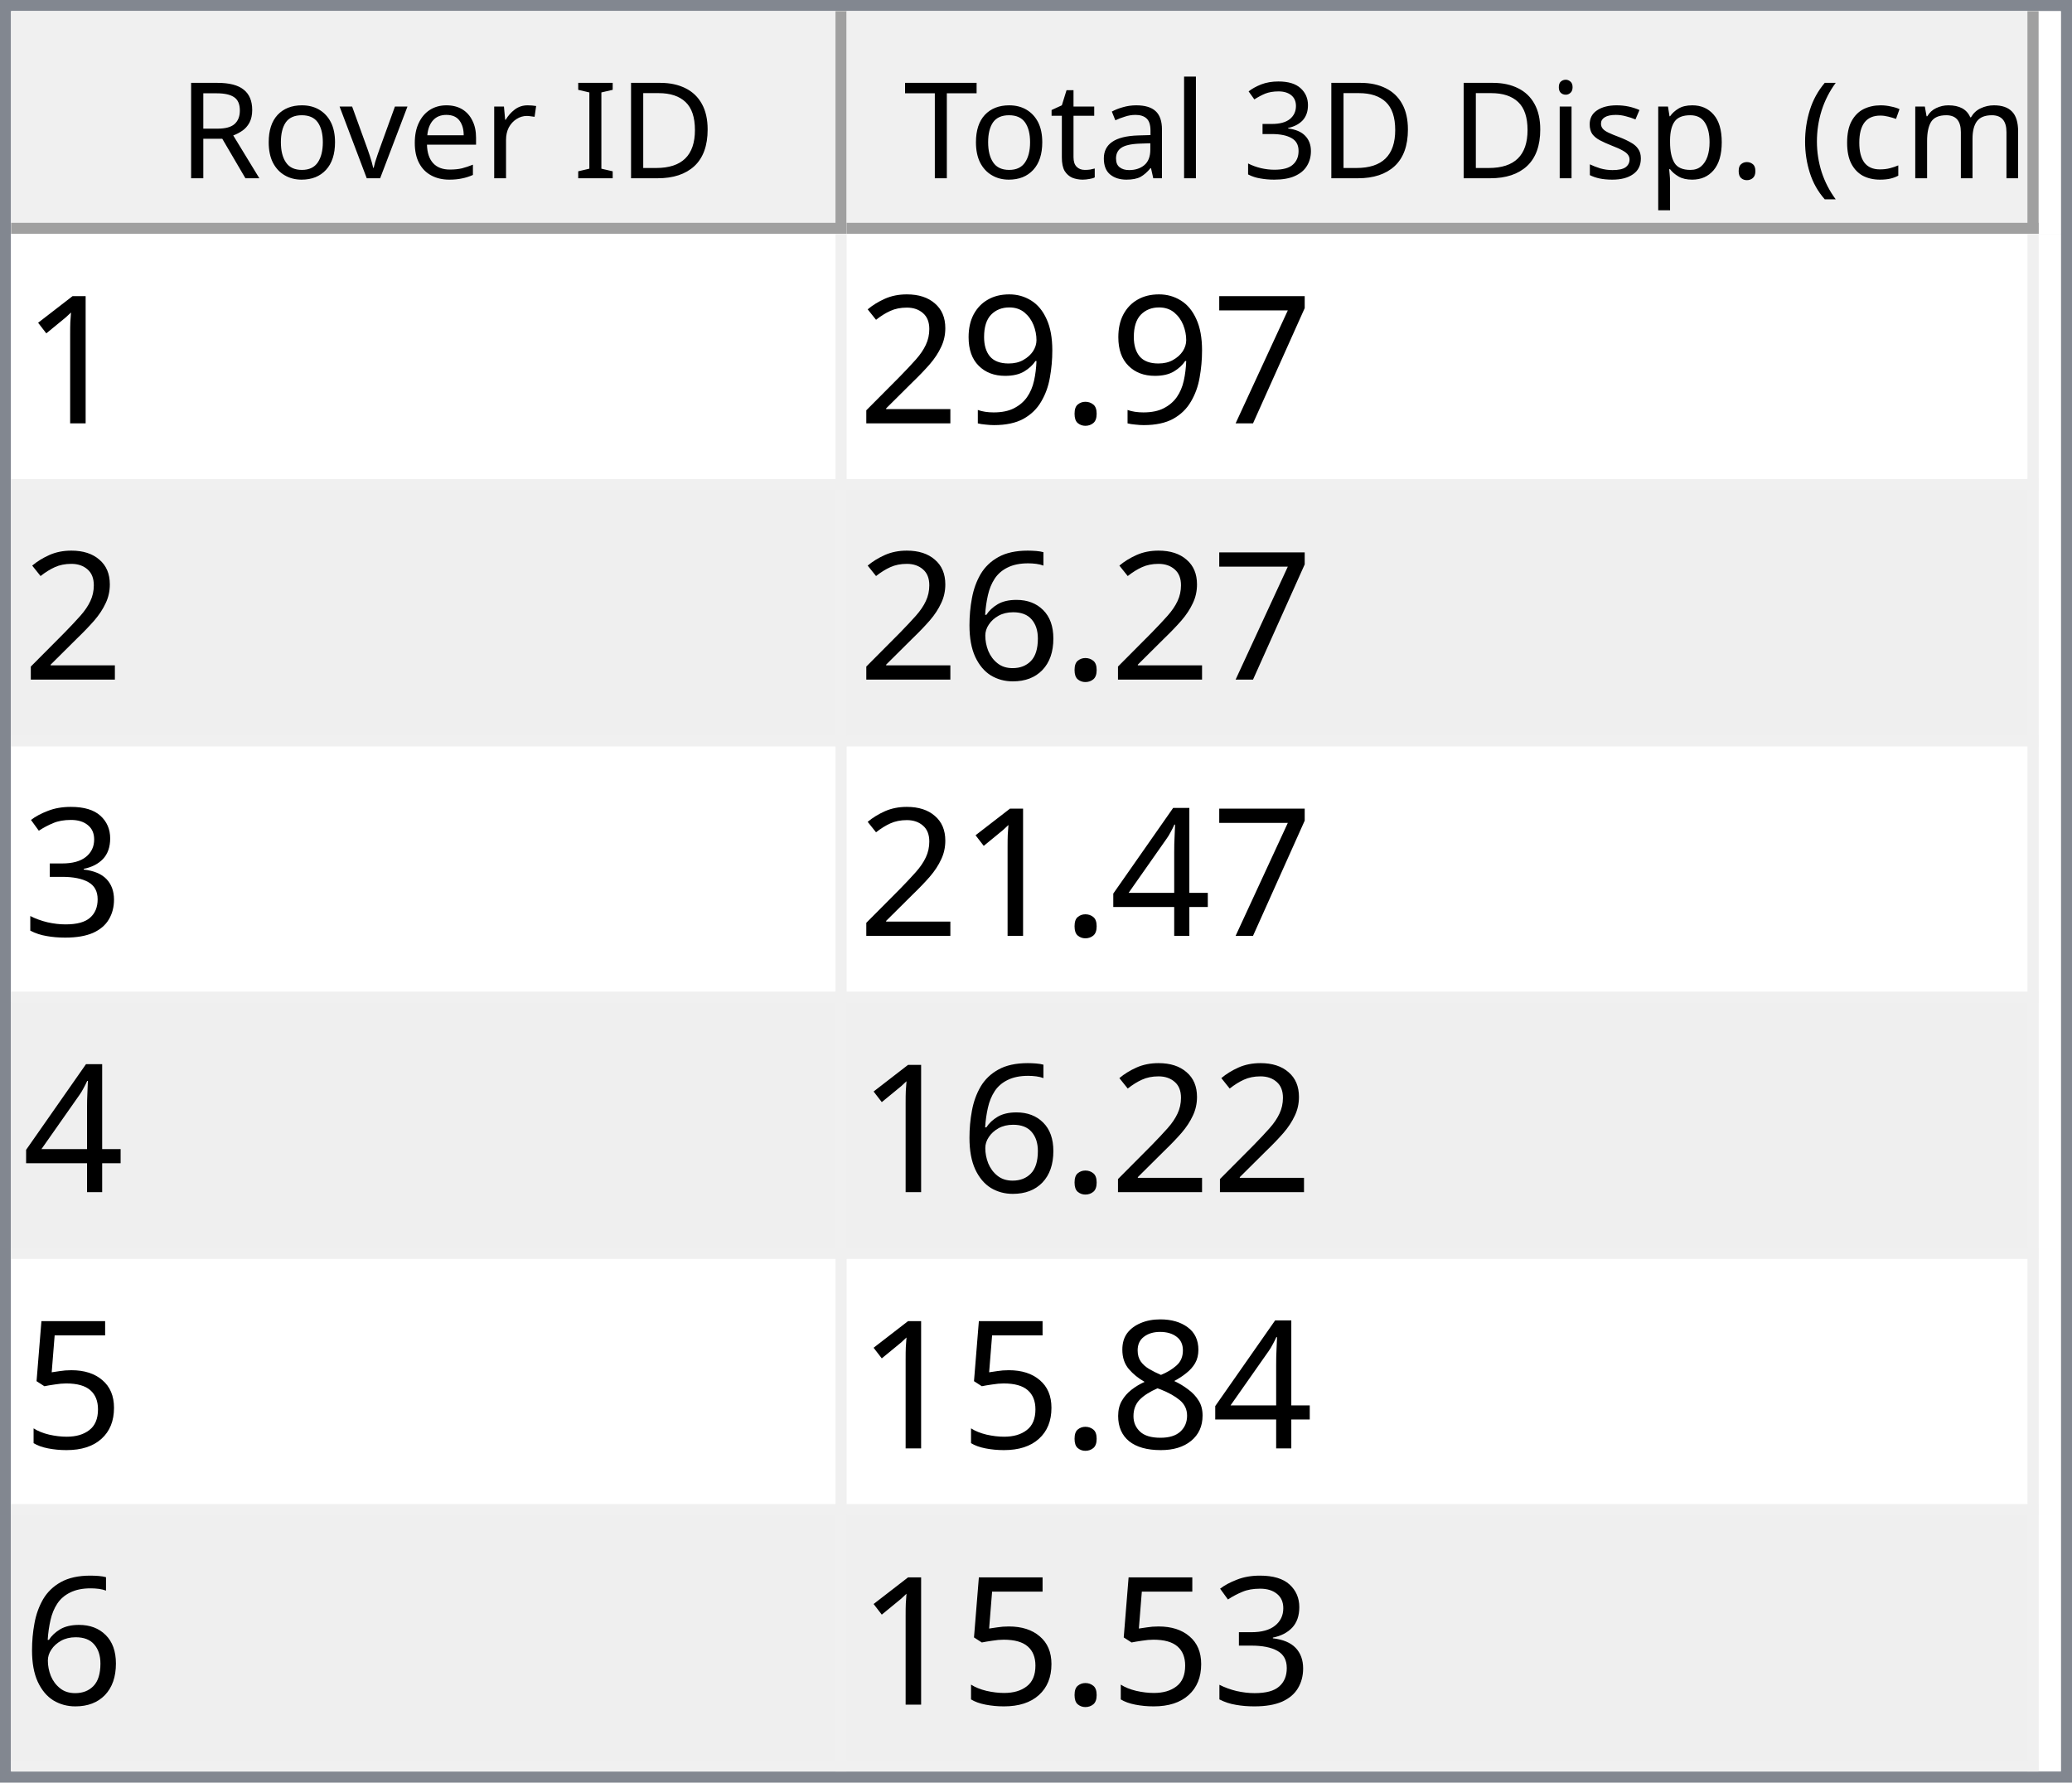
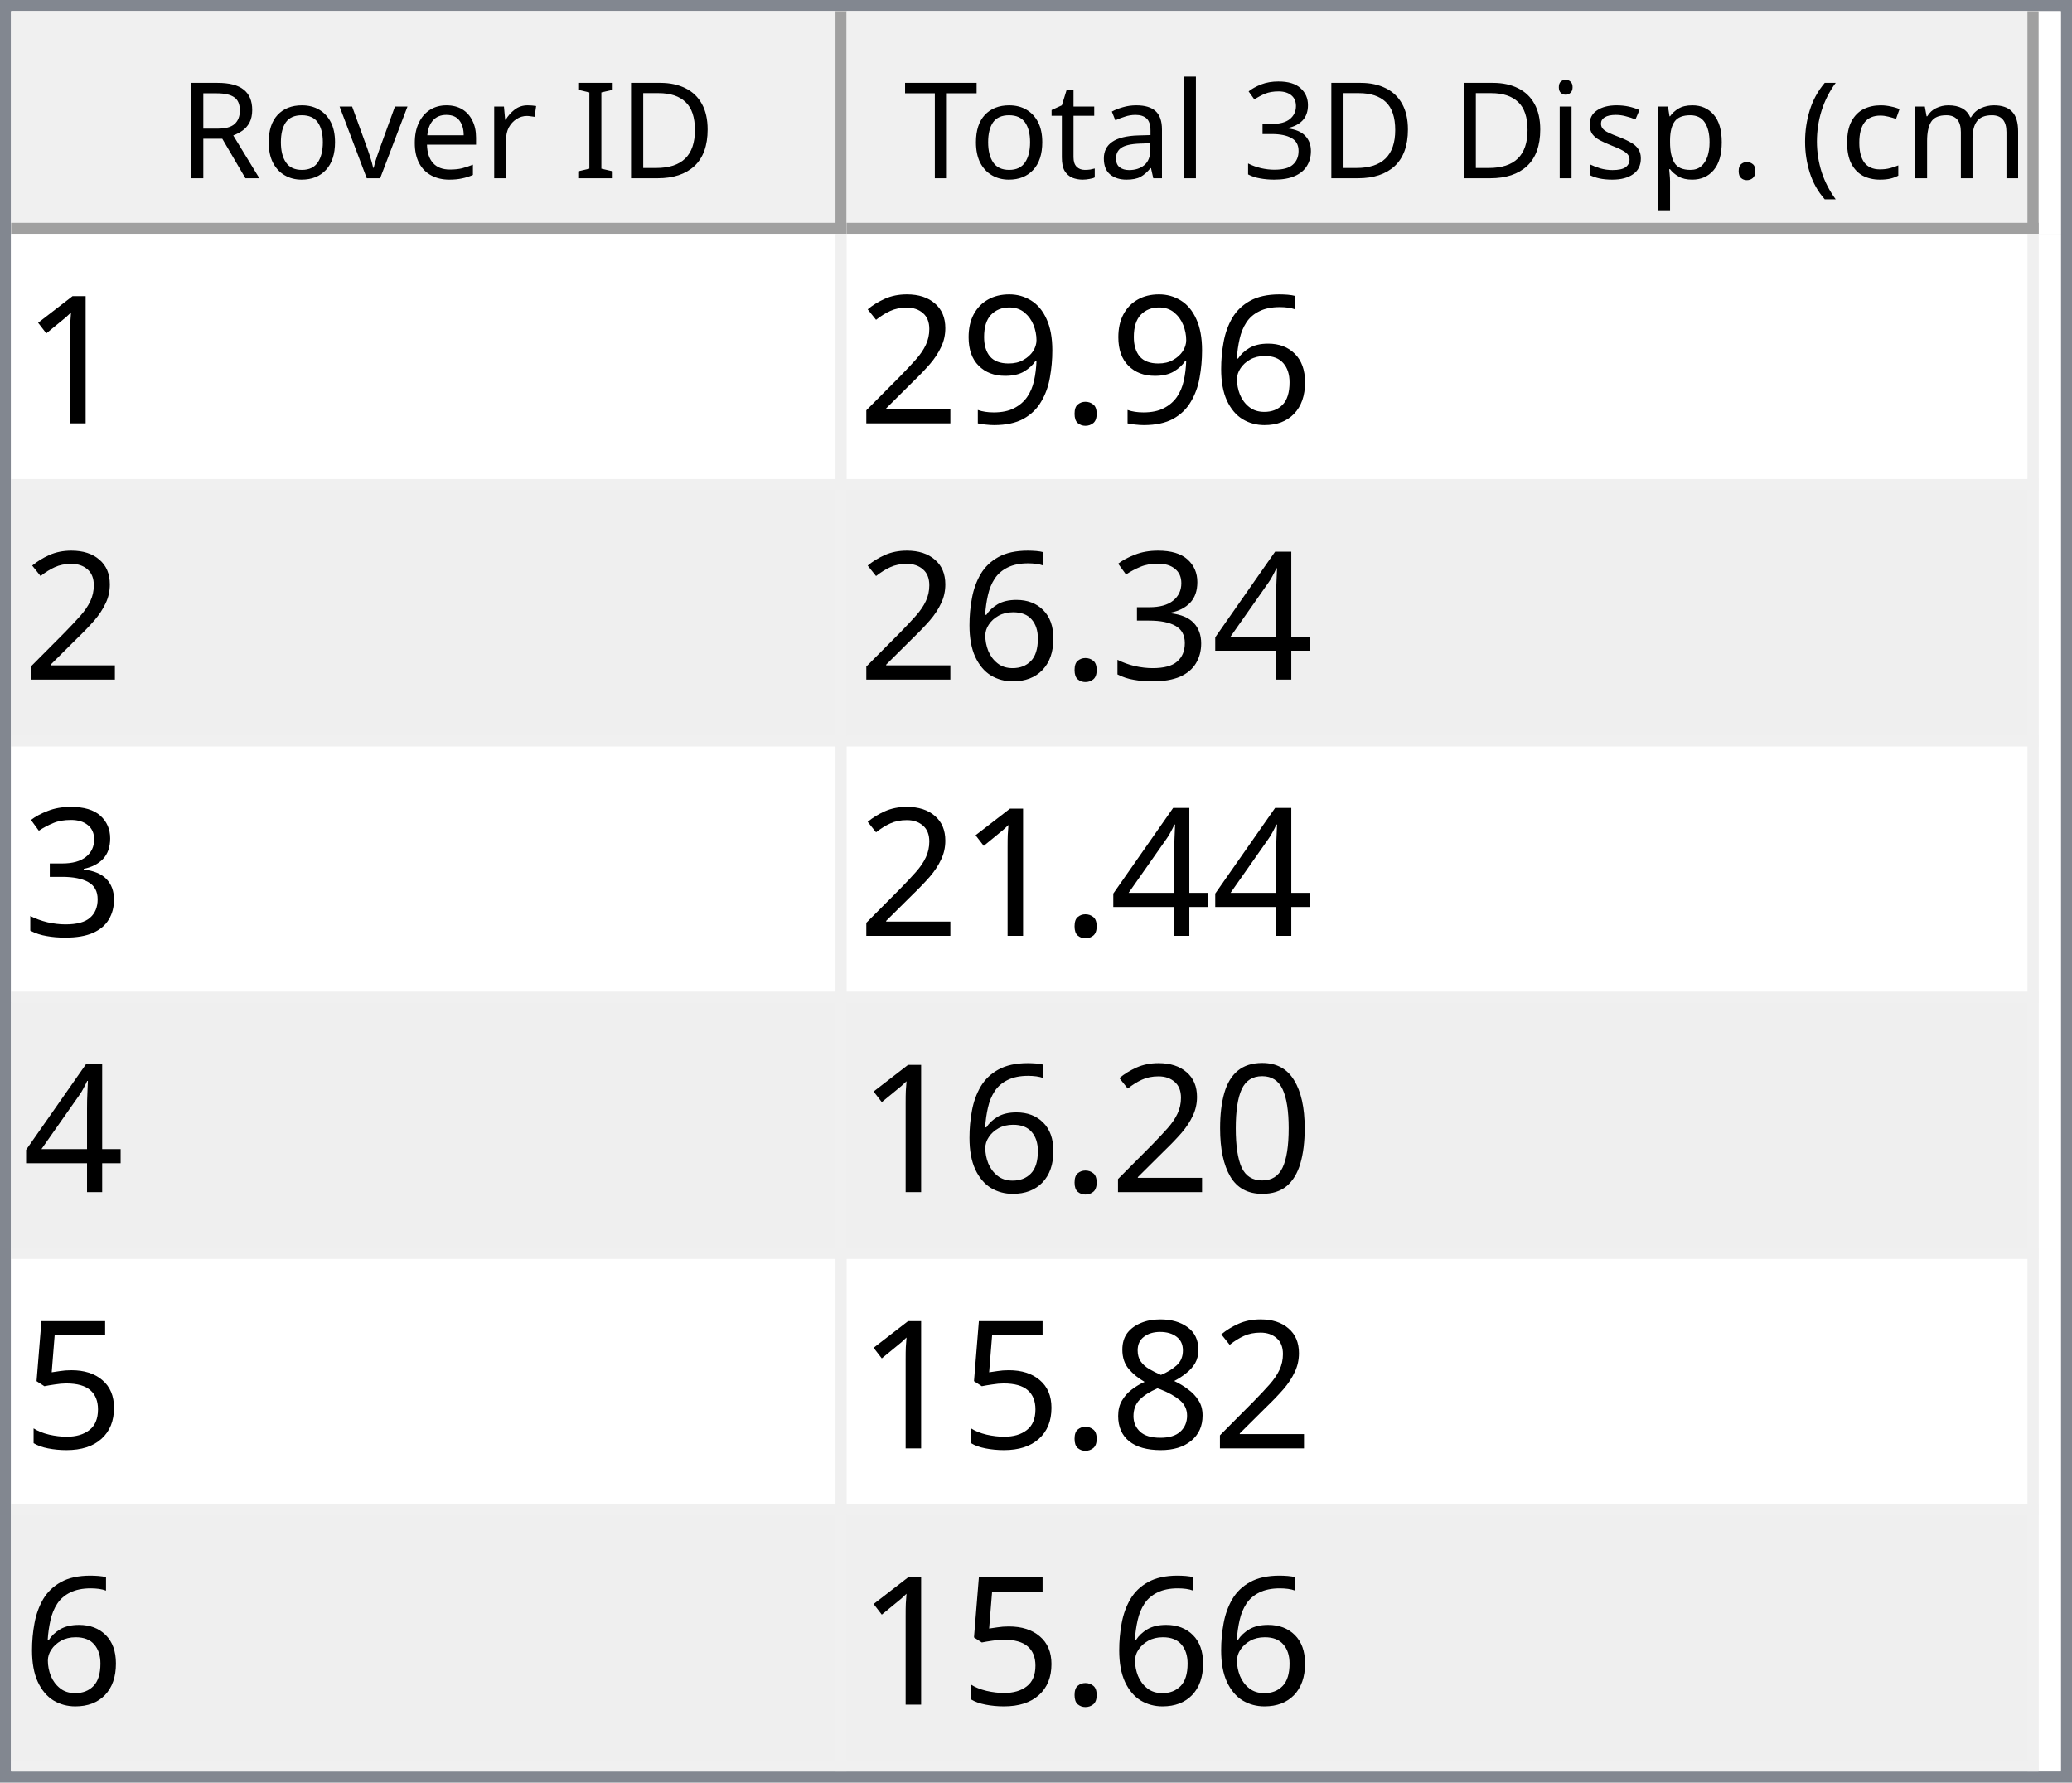
<svg xmlns="http://www.w3.org/2000/svg" style="fill-opacity:1; color-rendering:auto; color-interpolation:auto; text-rendering:auto; stroke:black; stroke-linecap:square; stroke-miterlimit:10; shape-rendering:auto; stroke-opacity:1; fill:black; stroke-dasharray:none; font-weight:normal; stroke-width:1; font-family:'Dialog'; font-style:normal; stroke-linejoin:miter; font-size:12px; stroke-dashoffset:0; image-rendering:auto;" width="186" height="160">
  <defs id="genericDefs" />
  <g>
    <defs id="defs1">
      <clipPath clipPathUnits="userSpaceOnUse" id="clipPath1">
        <path d="M0 0 L186 0 L186 160 L0 160 L0 0 Z" />
      </clipPath>
      <clipPath clipPathUnits="userSpaceOnUse" id="clipPath2">
        <path d="M0 0 L0 160 L186 160 L186 0 Z" />
      </clipPath>
      <clipPath clipPathUnits="userSpaceOnUse" id="clipPath3">
        <path d="M0 0 L0 20 L184 20 L184 0 Z" />
      </clipPath>
      <clipPath clipPathUnits="userSpaceOnUse" id="clipPath4">
        <path d="M0 0 L0 20 L75 20 L75 0 Z" />
      </clipPath>
      <clipPath clipPathUnits="userSpaceOnUse" id="clipPath5">
        <path d="M1 1 L1 19 L74 19 L74 1 Z" />
      </clipPath>
      <clipPath clipPathUnits="userSpaceOnUse" id="clipPath6">
        <path d="M0 0 L0 18 L73 18 L73 0 Z" />
      </clipPath>
      <clipPath clipPathUnits="userSpaceOnUse" id="clipPath7">
        <path d="M-0.5 -0.5 L-0.5 19.5 L74.5 19.5 L74.5 -0.5 Z" />
      </clipPath>
      <clipPath clipPathUnits="userSpaceOnUse" id="clipPath8">
        <path d="M0 0 L0 20 L107 20 L107 0 Z" />
      </clipPath>
      <clipPath clipPathUnits="userSpaceOnUse" id="clipPath9">
        <path d="M1 1 L1 19 L106 19 L106 1 Z" />
      </clipPath>
      <clipPath clipPathUnits="userSpaceOnUse" id="clipPath10">
        <path d="M0 0 L0 18 L105 18 L105 0 Z" />
      </clipPath>
      <clipPath clipPathUnits="userSpaceOnUse" id="clipPath11">
        <path d="M-0.5 -0.5 L-0.5 19.5 L106.5 19.5 L106.5 -0.5 Z" />
      </clipPath>
      <clipPath clipPathUnits="userSpaceOnUse" id="clipPath12">
        <path d="M0 0 L0 138 L184 138 L184 0 Z" />
      </clipPath>
      <clipPath clipPathUnits="userSpaceOnUse" id="clipPath13">
        <path d="M0 0 L0 138 L182 138 L182 0 Z" />
      </clipPath>
      <clipPath clipPathUnits="userSpaceOnUse" id="clipPath14">
        <path d="M-0.5 -0.5 L-0.5 137.5 L181.5 137.5 L181.5 -0.5 Z" />
      </clipPath>
      <clipPath clipPathUnits="userSpaceOnUse" id="clipPath15">
        <path d="M0 0 L0 22 L74 22 L74 0 Z" />
      </clipPath>
      <clipPath clipPathUnits="userSpaceOnUse" id="clipPath16">
        <path d="M0 0 L0 22 L106 22 L106 0 Z" />
      </clipPath>
      <font horiz-adv-x="64.551" id="font1">
        <font-face ascent="107.91" descent="25.098" units-per-em="100" style="font-style:normal; font-family:Segoe UI; font-weight:normal;" />
        <missing-glyph horiz-adv-x="64.551" d="M8.109 0 L8.109 68.266 L56.453 68.266 L56.453 0 L8.109 0 ZM15.328 7.234 L49.219 7.234 L49.219 61.031 L15.328 61.031 L15.328 7.234 Z" />
        <glyph unicode="D" horiz-adv-x="70.117" d="M9.188 0 L9.188 70.016 L28.516 70.016 Q65.531 70.016 65.531 35.891 Q65.531 19.672 55.25 9.836 Q44.969 0 27.734 0 L9.188 0 ZM17.391 62.594 L17.391 7.422 L27.828 7.422 Q41.609 7.422 49.273 14.797 Q56.938 22.172 56.938 35.688 Q56.938 62.594 28.328 62.594 L17.391 62.594 Z" />
        <glyph unicode="I" horiz-adv-x="26.611" d="M17.391 0 L9.188 0 L9.188 70.016 L17.391 70.016 L17.391 0 Z" />
        <glyph unicode=" " horiz-adv-x="27.393" d="" />
        <glyph unicode="r" horiz-adv-x="34.766" d="M34.188 41.891 Q32.078 43.5 28.125 43.5 Q23 43.5 19.555 38.672 Q16.109 33.844 16.109 25.484 L16.109 0 L8.109 0 L8.109 50 L16.109 50 L16.109 39.703 L16.312 39.703 Q18.016 44.969 21.531 47.922 Q25.047 50.875 29.391 50.875 Q32.516 50.875 34.188 50.203 L34.188 41.891 Z" />
        <glyph unicode="e" horiz-adv-x="52.295" d="M48.297 23 L12.984 23 Q13.188 14.656 17.484 10.109 Q21.781 5.562 29.297 5.562 Q37.75 5.562 44.828 11.141 L44.828 3.609 Q38.234 -1.172 27.391 -1.172 Q16.797 -1.172 10.742 5.641 Q4.688 12.453 4.688 24.812 Q4.688 36.469 11.305 43.82 Q17.922 51.172 27.734 51.172 Q37.547 51.172 42.922 44.828 Q48.297 38.484 48.297 27.203 L48.297 23 ZM40.094 29.781 Q40.047 36.719 36.75 40.578 Q33.453 44.438 27.594 44.438 Q21.922 44.438 17.969 40.383 Q14.016 36.328 13.094 29.781 L40.094 29.781 Z" />
        <glyph unicode="v" horiz-adv-x="47.9" d="M47.406 50 L27.484 0 L19.625 0 L0.688 50 L9.469 50 L22.172 13.672 Q23.578 9.672 23.922 6.688 L24.125 6.688 Q24.609 10.453 25.688 13.484 L38.969 50 L47.406 50 Z" />
        <glyph unicode="o" horiz-adv-x="58.594" d="M29 -1.172 Q17.922 -1.172 11.305 5.836 Q4.688 12.844 4.688 24.422 Q4.688 37.016 11.57 44.094 Q18.453 51.172 30.172 51.172 Q41.359 51.172 47.633 44.289 Q53.906 37.406 53.906 25.203 Q53.906 13.234 47.141 6.031 Q40.375 -1.172 29 -1.172 ZM29.594 44.438 Q21.875 44.438 17.383 39.188 Q12.891 33.938 12.891 24.703 Q12.891 15.828 17.43 10.695 Q21.969 5.562 29.594 5.562 Q37.359 5.562 41.531 10.594 Q45.703 15.625 45.703 24.906 Q45.703 34.281 41.531 39.359 Q37.359 44.438 29.594 44.438 Z" />
        <glyph unicode="R" horiz-adv-x="59.814" d="M59.375 0 L49.609 0 L37.891 19.625 Q36.281 22.359 34.766 24.289 Q33.25 26.219 31.664 27.438 Q30.078 28.656 28.25 29.219 Q26.422 29.781 24.125 29.781 L17.391 29.781 L17.391 0 L9.188 0 L9.188 70.016 L30.078 70.016 Q34.672 70.016 38.555 68.867 Q42.438 67.719 45.289 65.375 Q48.141 63.031 49.758 59.547 Q51.375 56.062 51.375 51.375 Q51.375 47.703 50.273 44.656 Q49.172 41.609 47.148 39.211 Q45.125 36.812 42.266 35.133 Q39.406 33.453 35.844 32.516 L35.844 32.328 Q37.594 31.547 38.891 30.547 Q40.188 29.547 41.359 28.18 Q42.531 26.812 43.68 25.078 Q44.828 23.344 46.234 21.047 L59.375 0 ZM17.391 62.594 L17.391 37.203 L28.516 37.203 Q31.594 37.203 34.203 38.133 Q36.812 39.062 38.719 40.797 Q40.625 42.531 41.703 45.047 Q42.781 47.562 42.781 50.688 Q42.781 56.297 39.141 59.445 Q35.5 62.594 28.609 62.594 L17.391 62.594 Z" />
        <glyph unicode=")" horiz-adv-x="30.176" d="M8.297 -15.922 L1.172 -15.922 Q16.406 2.344 16.406 26.812 Q16.406 51.469 1.078 70.016 L8.297 70.016 Q23.531 52.156 23.531 26.703 Q23.531 1.375 8.297 -15.922 Z" />
        <glyph unicode="m" horiz-adv-x="86.133" d="M79.109 0 L71.094 0 L71.094 28.719 Q71.094 37.016 68.531 40.727 Q65.969 44.438 59.906 44.438 Q54.781 44.438 51.195 39.75 Q47.609 35.062 47.609 28.516 L47.609 0 L39.594 0 L39.594 29.688 Q39.594 44.438 28.219 44.438 Q22.953 44.438 19.531 40.016 Q16.109 35.594 16.109 28.516 L16.109 0 L8.109 0 L8.109 50 L16.109 50 L16.109 42.094 L16.312 42.094 Q21.625 51.172 31.844 51.172 Q36.969 51.172 40.773 48.312 Q44.578 45.453 46 40.828 Q51.562 51.172 62.594 51.172 Q79.109 51.172 79.109 30.812 L79.109 0 Z" />
        <glyph unicode="c" horiz-adv-x="46.191" d="M42.188 2.297 Q36.422 -1.172 28.516 -1.172 Q17.828 -1.172 11.258 5.789 Q4.688 12.75 4.688 23.828 Q4.688 36.188 11.766 43.68 Q18.844 51.172 30.672 51.172 Q37.25 51.172 42.281 48.734 L42.281 40.531 Q36.719 44.438 30.375 44.438 Q22.703 44.438 17.797 38.945 Q12.891 33.453 12.891 24.516 Q12.891 15.719 17.508 10.641 Q22.125 5.562 29.891 5.562 Q36.422 5.562 42.188 9.906 L42.188 2.297 Z" />
        <glyph unicode="(" horiz-adv-x="30.176" d="M29.109 -15.922 L21.969 -15.922 Q6.844 1.375 6.844 26.703 Q6.844 52.156 21.969 70.016 L29.203 70.016 Q13.875 51.469 13.875 26.812 Q13.875 2.344 29.109 -15.922 Z" />
        <glyph unicode="." horiz-adv-x="21.68" d="M10.891 -1.078 Q8.641 -1.078 7.055 0.539 Q5.469 2.156 5.469 4.391 Q5.469 6.641 7.055 8.273 Q8.641 9.906 10.891 9.906 Q13.188 9.906 14.797 8.273 Q16.406 6.641 16.406 4.391 Q16.406 2.156 14.797 0.539 Q13.188 -1.078 10.891 -1.078 Z" />
        <glyph unicode="p" horiz-adv-x="58.789" d="M16.312 7.234 L16.109 7.234 L16.109 -23 L8.109 -23 L8.109 50 L16.109 50 L16.109 41.219 L16.312 41.219 Q22.219 51.172 33.594 51.172 Q43.266 51.172 48.688 44.461 Q54.109 37.75 54.109 26.469 Q54.109 13.922 48 6.375 Q41.891 -1.172 31.297 -1.172 Q21.578 -1.172 16.312 7.234 ZM16.109 27.391 L16.109 20.406 Q16.109 14.203 20.141 9.883 Q24.172 5.562 30.375 5.562 Q37.641 5.562 41.773 11.133 Q45.906 16.703 45.906 26.609 Q45.906 34.969 42.047 39.703 Q38.188 44.438 31.594 44.438 Q24.609 44.438 20.359 39.578 Q16.109 34.719 16.109 27.391 Z" />
        <glyph unicode="s" horiz-adv-x="42.432" d="M5.078 1.812 L5.078 10.406 Q11.625 5.562 19.484 5.562 Q30.031 5.562 30.031 12.594 Q30.031 14.594 29.125 15.992 Q28.219 17.391 26.68 18.461 Q25.141 19.531 23.07 20.383 Q21 21.234 18.609 22.172 Q15.281 23.484 12.766 24.828 Q10.25 26.172 8.57 27.859 Q6.891 29.547 6.031 31.695 Q5.172 33.844 5.172 36.719 Q5.172 40.234 6.789 42.945 Q8.406 45.656 11.086 47.484 Q13.766 49.312 17.211 50.242 Q20.656 51.172 24.312 51.172 Q30.812 51.172 35.938 48.922 L35.938 40.828 Q30.422 44.438 23.25 44.438 Q21 44.438 19.195 43.922 Q17.391 43.406 16.094 42.477 Q14.797 41.547 14.086 40.258 Q13.375 38.969 13.375 37.406 Q13.375 35.453 14.086 34.133 Q14.797 32.812 16.164 31.789 Q17.531 30.766 19.484 29.938 Q21.438 29.109 23.922 28.125 Q27.25 26.859 29.883 25.516 Q32.516 24.172 34.375 22.484 Q36.234 20.797 37.234 18.602 Q38.234 16.406 38.234 13.375 Q38.234 9.672 36.602 6.938 Q34.969 4.203 32.234 2.398 Q29.5 0.594 25.93 -0.289 Q22.359 -1.172 18.453 -1.172 Q10.75 -1.172 5.078 1.812 Z" />
        <glyph unicode="i" horiz-adv-x="24.219" d="M12.203 62.703 Q10.062 62.703 8.547 64.164 Q7.031 65.625 7.031 67.875 Q7.031 70.125 8.547 71.609 Q10.062 73.094 12.203 73.094 Q14.406 73.094 15.945 71.609 Q17.484 70.125 17.484 67.875 Q17.484 65.719 15.945 64.211 Q14.406 62.703 12.203 62.703 ZM16.109 0 L8.109 0 L8.109 50 L16.109 50 L16.109 0 Z" />
        <glyph unicode="3" horiz-adv-x="53.906" d="M46.531 19.828 Q46.531 15.094 44.75 11.211 Q42.969 7.328 39.719 4.57 Q36.469 1.812 31.93 0.297 Q27.391 -1.219 21.922 -1.219 Q11.922 -1.219 6 2.594 L6 11.188 Q13.094 5.609 22.219 5.609 Q25.875 5.609 28.828 6.539 Q31.781 7.469 33.906 9.227 Q36.031 10.984 37.18 13.477 Q38.328 15.969 38.328 19.094 Q38.328 32.812 18.797 32.812 L12.984 32.812 L12.984 39.594 L18.5 39.594 Q35.797 39.594 35.797 52.484 Q35.797 64.406 22.609 64.406 Q15.188 64.406 8.688 59.422 L8.688 67.188 Q15.375 71.188 24.609 71.188 Q29 71.188 32.57 69.969 Q36.141 68.75 38.68 66.555 Q41.219 64.359 42.609 61.281 Q44 58.203 44 54.5 Q44 40.672 30.031 36.719 L30.031 36.531 Q33.594 36.141 36.625 34.797 Q39.656 33.453 41.852 31.305 Q44.047 29.156 45.289 26.25 Q46.531 23.344 46.531 19.828 Z" />
        <glyph unicode="l" horiz-adv-x="24.219" d="M16.109 0 L8.109 0 L8.109 74.031 L16.109 74.031 L16.109 0 Z" />
        <glyph unicode="a" horiz-adv-x="50.879" d="M43.891 0 L35.891 0 L35.891 7.812 L35.688 7.812 Q30.469 -1.172 20.312 -1.172 Q12.844 -1.172 8.617 2.781 Q4.391 6.734 4.391 13.281 Q4.391 27.297 20.906 29.594 L35.891 31.688 Q35.891 44.438 25.594 44.438 Q16.547 44.438 9.281 38.281 L9.281 46.484 Q16.656 51.172 26.266 51.172 Q43.891 51.172 43.891 32.516 L43.891 0 ZM35.891 25.297 L23.828 23.641 Q18.266 22.859 15.43 20.875 Q12.594 18.891 12.594 13.875 Q12.594 10.203 15.211 7.883 Q17.828 5.562 22.172 5.562 Q28.125 5.562 32.008 9.742 Q35.891 13.922 35.891 20.312 L35.891 25.297 Z" />
        <glyph unicode="t" horiz-adv-x="33.887" d="M31.297 0.484 Q28.469 -1.078 23.828 -1.078 Q10.688 -1.078 10.688 13.578 L10.688 43.172 L2.094 43.172 L2.094 50 L10.688 50 L10.688 62.203 L18.703 64.797 L18.703 50 L31.297 50 L31.297 43.172 L18.703 43.172 L18.703 14.984 Q18.703 9.969 20.414 7.82 Q22.125 5.672 26.078 5.672 Q29.109 5.672 31.297 7.328 L31.297 0.484 Z" />
        <glyph unicode="T" horiz-adv-x="52.393" d="M50.594 62.594 L30.375 62.594 L30.375 0 L22.172 0 L22.172 62.594 L2 62.594 L2 70.016 L50.594 70.016 L50.594 62.594 Z" />
      </font>
      <font horiz-adv-x="75.0" id="font2">
        <font-face ascent="100.537" descent="21.973" units-per-em="100" style="font-style:normal; font-family:sans-serif; font-weight:normal;" />
        <missing-glyph horiz-adv-x="75.0" d="M12.5 0 L12.5 62.5 L62.5 62.5 L62.5 0 L12.5 0 ZM14.062 1.562 L60.938 1.562 L60.938 60.938 L14.062 60.938 L14.062 1.562 Z" />
        <glyph unicode="1" horiz-adv-x="55.615" d="M37.25 0 L28.469 0 L28.469 56 Q25.297 52.984 20.141 49.953 Q14.984 46.922 10.891 45.406 L10.891 53.906 Q18.266 57.375 23.781 62.305 Q29.297 67.234 31.594 71.875 L37.25 71.875 L37.25 0 Z" />
-         <glyph unicode="7" horiz-adv-x="55.615" d="M4.734 62.203 L4.734 70.656 L51.078 70.656 L51.078 63.812 Q44.234 56.547 37.523 44.484 Q30.812 32.422 27.156 19.672 Q24.516 10.688 23.781 0 L14.75 0 Q14.891 8.453 18.062 20.414 Q21.234 32.375 27.172 43.484 Q33.109 54.594 39.797 62.203 L4.734 62.203 Z" />
+         <glyph unicode="6" horiz-adv-x="55.615" d="M49.75 54.047 L41.016 53.375 Q39.844 58.547 37.703 60.891 Q34.125 64.656 28.906 64.656 Q24.703 64.656 21.531 62.312 Q17.391 59.281 14.992 53.469 Q12.594 47.656 12.5 36.922 Q15.672 41.75 20.266 44.094 Q24.859 46.438 29.891 46.438 Q38.672 46.438 44.852 39.969 Q51.031 33.5 51.031 23.25 Q51.031 16.5 48.125 10.719 Q45.219 4.938 40.141 1.859 Q35.062 -1.219 28.609 -1.219 Q17.625 -1.219 10.695 6.859 Q3.766 14.938 3.766 33.5 Q3.766 54.25 11.422 63.672 Q18.109 71.875 29.438 71.875 Q37.891 71.875 43.289 67.141 Q48.688 62.406 49.75 54.047 ZM13.875 23.188 Q13.875 18.656 15.797 14.508 Q17.719 10.359 21.188 8.18 Q24.656 6 28.469 6 Q34.031 6 38.039 10.492 Q42.047 14.984 42.047 22.703 Q42.047 30.125 38.086 34.398 Q34.125 38.672 28.125 38.672 Q22.172 38.672 18.023 34.398 Q13.875 30.125 13.875 23.188 Z" />
        <glyph unicode="." horiz-adv-x="27.783" d="M9.078 0 L9.078 10.016 L19.094 10.016 L19.094 0 L9.078 0 Z" />
        <glyph unicode="9" horiz-adv-x="55.615" d="M5.469 16.547 L13.922 17.328 Q14.984 11.375 18.016 8.688 Q21.047 6 25.781 6 Q29.828 6 32.883 7.859 Q35.938 9.719 37.891 12.82 Q39.844 15.922 41.164 21.195 Q42.484 26.469 42.484 31.938 Q42.484 32.516 42.438 33.688 Q39.797 29.5 35.234 26.883 Q30.672 24.266 25.344 24.266 Q16.453 24.266 10.305 30.711 Q4.156 37.156 4.156 47.703 Q4.156 58.594 10.578 65.234 Q17 71.875 26.656 71.875 Q33.641 71.875 39.43 68.117 Q45.219 64.359 48.219 57.398 Q51.219 50.438 51.219 37.25 Q51.219 23.531 48.242 15.406 Q45.266 7.281 39.383 3.031 Q33.5 -1.219 25.594 -1.219 Q17.188 -1.219 11.867 3.445 Q6.547 8.109 5.469 16.547 ZM41.453 48.141 Q41.453 55.719 37.43 60.156 Q33.406 64.594 27.734 64.594 Q21.875 64.594 17.531 59.812 Q13.188 55.031 13.188 47.406 Q13.188 40.578 17.312 36.305 Q21.438 32.031 27.484 32.031 Q33.594 32.031 37.523 36.305 Q41.453 40.578 41.453 48.141 Z" />
        <glyph unicode="2" horiz-adv-x="55.615" d="M50.344 8.453 L50.344 0 L3.031 0 Q2.938 3.172 4.047 6.109 Q5.859 10.938 9.836 15.625 Q13.812 20.312 21.344 26.469 Q33.016 36.031 37.117 41.625 Q41.219 47.219 41.219 52.203 Q41.219 57.422 37.477 61.008 Q33.734 64.594 27.734 64.594 Q21.391 64.594 17.578 60.789 Q13.766 56.984 13.719 50.25 L4.688 51.172 Q5.609 61.281 11.664 66.578 Q17.719 71.875 27.938 71.875 Q38.234 71.875 44.242 66.164 Q50.25 60.453 50.25 52 Q50.25 47.703 48.492 43.555 Q46.734 39.406 42.656 34.812 Q38.578 30.219 29.109 22.219 Q21.188 15.578 18.945 13.211 Q16.703 10.844 15.234 8.453 L50.344 8.453 Z" />
-         <glyph unicode="6" horiz-adv-x="55.615" d="M49.75 54.047 L41.016 53.375 Q39.844 58.547 37.703 60.891 Q34.125 64.656 28.906 64.656 Q24.703 64.656 21.531 62.312 Q17.391 59.281 14.992 53.469 Q12.594 47.656 12.5 36.922 Q15.672 41.75 20.266 44.094 Q24.859 46.438 29.891 46.438 Q38.672 46.438 44.852 39.969 Q51.031 33.5 51.031 23.25 Q51.031 16.5 48.125 10.719 Q45.219 4.938 40.141 1.859 Q35.062 -1.219 28.609 -1.219 Q17.625 -1.219 10.695 6.859 Q3.766 14.938 3.766 33.5 Q3.766 54.25 11.422 63.672 Q18.109 71.875 29.438 71.875 Q37.891 71.875 43.289 67.141 Q48.688 62.406 49.75 54.047 ZM13.875 23.188 Q13.875 18.656 15.797 14.508 Q17.719 10.359 21.188 8.18 Q24.656 6 28.469 6 Q34.031 6 38.039 10.492 Q42.047 14.984 42.047 22.703 Q42.047 30.125 38.086 34.398 Q34.125 38.672 28.125 38.672 Q22.172 38.672 18.023 34.398 Q13.875 30.125 13.875 23.188 Z" />
+         <glyph unicode="4" horiz-adv-x="55.615" d="M32.328 0 L32.328 17.141 L1.266 17.141 L1.266 25.203 L33.938 71.578 L41.109 71.578 L41.109 25.203 L50.781 25.203 L50.781 17.141 L41.109 17.141 L41.109 0 L32.328 0 ZM32.328 25.203 L32.328 57.469 L9.906 25.203 L32.328 25.203 Z" />
        <glyph unicode="3" horiz-adv-x="55.615" d="M4.203 18.891 L12.984 20.062 Q14.5 12.594 18.141 9.297 Q21.781 6 27 6 Q33.203 6 37.477 10.297 Q41.75 14.594 41.75 20.953 Q41.75 27 37.797 30.93 Q33.844 34.859 27.734 34.859 Q25.25 34.859 21.531 33.891 L22.516 41.609 Q23.391 41.5 23.922 41.5 Q29.547 41.5 34.039 44.43 Q38.531 47.359 38.531 53.469 Q38.531 58.297 35.258 61.477 Q31.984 64.656 26.812 64.656 Q21.688 64.656 18.266 61.43 Q14.844 58.203 13.875 51.766 L5.078 53.328 Q6.688 62.156 12.398 67.016 Q18.109 71.875 26.609 71.875 Q32.469 71.875 37.398 69.359 Q42.328 66.844 44.945 62.5 Q47.562 58.156 47.562 53.266 Q47.562 48.641 45.07 44.828 Q42.578 41.016 37.703 38.766 Q44.047 37.312 47.562 32.695 Q51.078 28.078 51.078 21.141 Q51.078 11.766 44.242 5.25 Q37.406 -1.266 26.953 -1.266 Q17.531 -1.266 11.305 4.352 Q5.078 9.969 4.203 18.891 Z" />
-         <glyph unicode="4" horiz-adv-x="55.615" d="M32.328 0 L32.328 17.141 L1.266 17.141 L1.266 25.203 L33.938 71.578 L41.109 71.578 L41.109 25.203 L50.781 25.203 L50.781 17.141 L41.109 17.141 L41.109 0 L32.328 0 ZM32.328 25.203 L32.328 57.469 L9.906 25.203 L32.328 25.203 Z" />
+         <glyph unicode="0" horiz-adv-x="55.615" d="M4.156 35.297 Q4.156 48 6.766 55.742 Q9.375 63.484 14.523 67.68 Q19.672 71.875 27.484 71.875 Q33.25 71.875 37.594 69.555 Q41.938 67.234 44.773 62.867 Q47.609 58.5 49.219 52.227 Q50.828 45.953 50.828 35.297 Q50.828 22.703 48.242 14.969 Q45.656 7.234 40.508 3.008 Q35.359 -1.219 27.484 -1.219 Q17.141 -1.219 11.234 6.203 Q4.156 15.141 4.156 35.297 ZM13.188 35.297 Q13.188 17.672 17.312 11.836 Q21.438 6 27.484 6 Q33.547 6 37.672 11.859 Q41.797 17.719 41.797 35.297 Q41.797 52.984 37.672 58.789 Q33.547 64.594 27.391 64.594 Q21.344 64.594 17.719 59.469 Q13.188 52.938 13.188 35.297 Z" />
        <glyph unicode="5" horiz-adv-x="55.615" d="M4.156 18.75 L13.375 19.531 Q14.406 12.797 18.141 9.398 Q21.875 6 27.156 6 Q33.5 6 37.891 10.789 Q42.281 15.578 42.281 23.484 Q42.281 31 38.062 35.352 Q33.844 39.703 27 39.703 Q22.75 39.703 19.336 37.773 Q15.922 35.844 13.969 32.766 L5.719 33.844 L12.641 70.609 L48.25 70.609 L48.25 62.203 L19.672 62.203 L15.828 42.969 Q22.266 47.469 29.344 47.469 Q38.719 47.469 45.164 40.969 Q51.609 34.469 51.609 24.266 Q51.609 14.547 45.953 7.469 Q39.062 -1.219 27.156 -1.219 Q17.391 -1.219 11.211 4.25 Q5.031 9.719 4.156 18.75 Z" />
        <glyph unicode="8" horiz-adv-x="55.615" d="M17.672 38.812 Q12.203 40.828 9.57 44.539 Q6.938 48.25 6.938 53.422 Q6.938 61.234 12.555 66.555 Q18.172 71.875 27.484 71.875 Q36.859 71.875 42.578 66.43 Q48.297 60.984 48.297 53.172 Q48.297 48.188 45.68 44.508 Q43.062 40.828 37.75 38.812 Q44.344 36.672 47.781 31.883 Q51.219 27.094 51.219 20.453 Q51.219 11.281 44.727 5.031 Q38.234 -1.219 27.641 -1.219 Q17.047 -1.219 10.547 5.055 Q4.047 11.328 4.047 20.703 Q4.047 27.688 7.594 32.398 Q11.141 37.109 17.672 38.812 ZM15.922 53.719 Q15.922 48.641 19.195 45.414 Q22.469 42.188 27.688 42.188 Q32.766 42.188 36.016 45.383 Q39.266 48.578 39.266 53.219 Q39.266 58.062 35.914 61.359 Q32.562 64.656 27.594 64.656 Q22.562 64.656 19.242 61.43 Q15.922 58.203 15.922 53.719 ZM13.094 20.656 Q13.094 16.891 14.875 13.375 Q16.656 9.859 20.172 7.93 Q23.688 6 27.734 6 Q34.031 6 38.133 10.055 Q42.234 14.109 42.234 20.359 Q42.234 26.703 38.016 30.859 Q33.797 35.016 27.438 35.016 Q21.234 35.016 17.164 30.914 Q13.094 26.812 13.094 20.656 Z" />
      </font>
    </defs>
    <g style="fill:white; stroke:white;">
      <rect x="0" y="0" width="186" style="clip-path:url(#clipPath1); stroke:none;" height="160" />
    </g>
    <g style="fill:white; text-rendering:optimizeSpeed; color-rendering:optimizeSpeed; image-rendering:optimizeSpeed; shape-rendering:crispEdges; stroke:white; color-interpolation:sRGB;">
      <rect x="0" width="186" height="160" y="0" style="stroke:none;" />
      <path style="stroke:none;" d="M0 160 L186 160 L186 0 L0 0 Z" />
    </g>
    <g style="fill:rgb(240,240,240); font-family:'Segoe UI'; stroke:rgb(240,240,240);">
      <rect x="0" y="0" width="186" style="clip-path:url(#clipPath2); stroke:none;" height="160" />
    </g>
    <g style="fill:rgb(130,135,144); font-family:'Segoe UI'; stroke:rgb(130,135,144);">
      <path d="M0 0 L186 0 L186 160 L0 160 L0 0 ZM1 1 L185 1 L185 159 L1 159 L1 1 Z" style="fill-rule:evenodd; clip-path:url(#clipPath2); stroke:none;" />
    </g>
    <g style="fill:white; font-family:'Segoe UI'; stroke:white;" transform="translate(1,1)">
      <rect x="0" y="0" width="184" style="clip-path:url(#clipPath3); stroke:none;" height="20" />
    </g>
    <g style="fill:rgb(240,240,240); font-family:'Segoe UI'; stroke:rgb(240,240,240);" transform="translate(1,1)">
      <rect x="0" y="0" width="75" style="clip-path:url(#clipPath4); stroke:none;" height="20" />
    </g>
    <g style="font-family:'Segoe UI';" transform="translate(2,2)">
      <text x="14" xml:space="preserve" y="14" style="clip-path:url(#clipPath6); stroke:none;">Rover ID</text>
    </g>
    <g style="fill:rgb(160,160,160); font-family:'Segoe UI'; stroke:rgb(160,160,160); stroke-linejoin:bevel;" transform="translate(1.5,1.5)">
      <line x1="74" x2="74" y1="0" style="fill:none; clip-path:url(#clipPath7);" y2="19" />
    </g>
    <g style="fill:rgb(160,160,160); font-family:'Segoe UI'; stroke:rgb(160,160,160); stroke-linejoin:bevel;" transform="matrix(1,0,0,1,1,1) translate(0.5,0.5)">
      <line x1="0" x2="74" y1="19" style="fill:none; clip-path:url(#clipPath7);" y2="19" />
    </g>
    <g style="fill:rgb(240,240,240); font-family:'Segoe UI'; stroke:rgb(240,240,240);" transform="translate(76,1)">
      <rect x="0" y="0" width="107" style="clip-path:url(#clipPath8); stroke:none;" height="20" />
    </g>
    <g style="font-family:'Segoe UI';" transform="translate(77,2)">
      <text x="1" xml:space="preserve" y="14" style="clip-path:url(#clipPath10); stroke:none;"> Total 3D Disp. (cm)</text>
    </g>
    <g style="fill:rgb(160,160,160); font-family:'Segoe UI'; stroke:rgb(160,160,160); stroke-linejoin:bevel;" transform="translate(76.5,1.5)">
      <line x1="106" x2="106" y1="0" style="fill:none; clip-path:url(#clipPath11);" y2="19" />
    </g>
    <g style="fill:rgb(160,160,160); font-family:'Segoe UI'; stroke:rgb(160,160,160); stroke-linejoin:bevel;" transform="matrix(1,0,0,1,76,1) translate(0.5,0.5)">
      <line x1="0" x2="106" y1="19" style="fill:none; clip-path:url(#clipPath11);" y2="19" />
    </g>
    <g style="fill:white; font-family:'Segoe UI'; stroke:white;" transform="translate(1,21)">
      <rect x="0" y="0" width="184" style="clip-path:url(#clipPath12); stroke:none;" height="138" />
    </g>
    <g style="fill:rgb(240,240,240); font-size:16px; font-family:sans-serif; stroke:rgb(240,240,240);" transform="translate(1,21)">
      <rect x="0" y="0" width="182" style="clip-path:url(#clipPath13); stroke:none;" height="138" />
      <line transform="translate(0.5,0.5)" x1="0" x2="181" y1="22" style="clip-path:url(#clipPath14); fill:none; stroke-linejoin:bevel;" y2="22" />
    </g>
    <g transform="matrix(1,0,0,1,1,21) translate(0.5,0.5)" style="fill:rgb(240,240,240); font-size:16px; font-family:sans-serif; stroke:rgb(240,240,240); stroke-linejoin:bevel;">
      <line x1="0" x2="181" y1="45" style="fill:none; clip-path:url(#clipPath14);" y2="45" />
    </g>
    <g transform="matrix(1,0,0,1,1,21) translate(0.5,0.5)" style="fill:rgb(240,240,240); font-size:16px; font-family:sans-serif; stroke:rgb(240,240,240); stroke-linejoin:bevel;">
      <line x1="0" x2="181" y1="68" style="fill:none; clip-path:url(#clipPath14);" y2="68" />
    </g>
    <g transform="matrix(1,0,0,1,1,21) translate(0.5,0.5)" style="fill:rgb(240,240,240); font-size:16px; font-family:sans-serif; stroke:rgb(240,240,240); stroke-linejoin:bevel;">
      <line x1="0" x2="181" y1="91" style="fill:none; clip-path:url(#clipPath14);" y2="91" />
    </g>
    <g transform="matrix(1,0,0,1,1,21) translate(0.5,0.5)" style="fill:rgb(240,240,240); font-size:16px; font-family:sans-serif; stroke:rgb(240,240,240); stroke-linejoin:bevel;">
      <line x1="0" x2="181" y1="114" style="fill:none; clip-path:url(#clipPath14);" y2="114" />
    </g>
    <g transform="matrix(1,0,0,1,1,21) translate(0.5,0.5)" style="fill:rgb(240,240,240); font-size:16px; font-family:sans-serif; stroke:rgb(240,240,240); stroke-linejoin:bevel;">
      <line x1="0" x2="181" y1="137" style="fill:none; clip-path:url(#clipPath14);" y2="137" />
    </g>
    <g transform="matrix(1,0,0,1,1,21) translate(0.5,0.5)" style="fill:rgb(240,240,240); font-size:16px; font-family:sans-serif; stroke:rgb(240,240,240); stroke-linejoin:bevel;">
      <line x1="74" x2="74" y1="0" style="fill:none; clip-path:url(#clipPath14);" y2="137" />
    </g>
    <g transform="matrix(1,0,0,1,1,21) translate(0.5,0.5)" style="fill:rgb(240,240,240); font-size:16px; font-family:sans-serif; stroke:rgb(240,240,240); stroke-linejoin:bevel;">
      <line x1="181" x2="181" y1="0" style="fill:none; clip-path:url(#clipPath14);" y2="137" />
    </g>
    <g style="fill:white; font-size:16px; font-family:sans-serif; stroke:white;" transform="matrix(1,0,0,1,1,21)">
      <rect x="0" y="0" width="74" style="clip-path:url(#clipPath15); stroke:none;" height="22" />
      <text x="1" y="17" style="fill:black; clip-path:url(#clipPath15); stroke:none;" xml:space="preserve">1</text>
    </g>
    <g style="fill:white; font-size:16px; font-family:sans-serif; stroke:white;" transform="matrix(1,0,0,1,1,21) translate(75,0)">
      <rect x="0" y="0" width="106" style="clip-path:url(#clipPath16); stroke:none;" height="22" />
-       <text x="1" y="17" style="fill:black; clip-path:url(#clipPath16); stroke:none;" xml:space="preserve">29.97</text>
+       <text x="1" y="17" style="fill:black; clip-path:url(#clipPath16); stroke:none;" xml:space="preserve">29.96</text>
    </g>
    <g style="fill:rgb(239,239,239); font-size:16px; font-family:sans-serif; stroke:rgb(239,239,239);" transform="matrix(1,0,0,1,1,21) translate(0,23)">
      <rect x="0" y="0" width="74" style="clip-path:url(#clipPath15); stroke:none;" height="22" />
      <text x="1" y="17" style="fill:black; clip-path:url(#clipPath15); stroke:none;" xml:space="preserve">2</text>
    </g>
    <g style="fill:rgb(239,239,239); font-size:16px; font-family:sans-serif; stroke:rgb(239,239,239);" transform="matrix(1,0,0,1,1,21) translate(75,23)">
      <rect x="0" y="0" width="106" style="clip-path:url(#clipPath16); stroke:none;" height="22" />
-       <text x="1" y="17" style="fill:black; clip-path:url(#clipPath16); stroke:none;" xml:space="preserve">26.27</text>
+       <text x="1" y="17" style="fill:black; clip-path:url(#clipPath16); stroke:none;" xml:space="preserve">26.34</text>
    </g>
    <g style="fill:white; font-size:16px; font-family:sans-serif; stroke:white;" transform="matrix(1,0,0,1,1,21) translate(0,46)">
      <rect x="0" y="0" width="74" style="clip-path:url(#clipPath15); stroke:none;" height="22" />
      <text x="1" y="17" style="fill:black; clip-path:url(#clipPath15); stroke:none;" xml:space="preserve">3</text>
    </g>
    <g style="fill:white; font-size:16px; font-family:sans-serif; stroke:white;" transform="matrix(1,0,0,1,1,21) translate(75,46)">
      <rect x="0" y="0" width="106" style="clip-path:url(#clipPath16); stroke:none;" height="22" />
-       <text x="1" y="17" style="fill:black; clip-path:url(#clipPath16); stroke:none;" xml:space="preserve">21.47</text>
+       <text x="1" y="17" style="fill:black; clip-path:url(#clipPath16); stroke:none;" xml:space="preserve">21.44</text>
    </g>
    <g style="fill:rgb(239,239,239); font-size:16px; font-family:sans-serif; stroke:rgb(239,239,239);" transform="matrix(1,0,0,1,1,21) translate(0,69)">
      <rect x="0" y="0" width="74" style="clip-path:url(#clipPath15); stroke:none;" height="22" />
      <text x="1" y="17" style="fill:black; clip-path:url(#clipPath15); stroke:none;" xml:space="preserve">4</text>
    </g>
    <g style="fill:rgb(239,239,239); font-size:16px; font-family:sans-serif; stroke:rgb(239,239,239);" transform="matrix(1,0,0,1,1,21) translate(75,69)">
      <rect x="0" y="0" width="106" style="clip-path:url(#clipPath16); stroke:none;" height="22" />
-       <text x="1" y="17" style="fill:black; clip-path:url(#clipPath16); stroke:none;" xml:space="preserve">16.22</text>
+       <text x="1" y="17" style="fill:black; clip-path:url(#clipPath16); stroke:none;" xml:space="preserve">16.20</text>
    </g>
    <g style="fill:white; font-size:16px; font-family:sans-serif; stroke:white;" transform="matrix(1,0,0,1,1,21) translate(0,92)">
      <rect x="0" y="0" width="74" style="clip-path:url(#clipPath15); stroke:none;" height="22" />
      <text x="1" y="17" style="fill:black; clip-path:url(#clipPath15); stroke:none;" xml:space="preserve">5</text>
    </g>
    <g style="fill:white; font-size:16px; font-family:sans-serif; stroke:white;" transform="matrix(1,0,0,1,1,21) translate(75,92)">
      <rect x="0" y="0" width="106" style="clip-path:url(#clipPath16); stroke:none;" height="22" />
-       <text x="1" y="17" style="fill:black; clip-path:url(#clipPath16); stroke:none;" xml:space="preserve">15.84</text>
+       <text x="1" y="17" style="fill:black; clip-path:url(#clipPath16); stroke:none;" xml:space="preserve">15.82</text>
    </g>
    <g style="fill:rgb(239,239,239); font-size:16px; font-family:sans-serif; stroke:rgb(239,239,239);" transform="matrix(1,0,0,1,1,21) translate(0,115)">
      <rect x="0" y="0" width="74" style="clip-path:url(#clipPath15); stroke:none;" height="22" />
      <text x="1" y="17" style="fill:black; clip-path:url(#clipPath15); stroke:none;" xml:space="preserve">6</text>
    </g>
    <g style="fill:rgb(239,239,239); font-size:16px; font-family:sans-serif; stroke:rgb(239,239,239);" transform="matrix(1,0,0,1,1,21) translate(75,115)">
      <rect x="0" y="0" width="106" style="clip-path:url(#clipPath16); stroke:none;" height="22" />
-       <text x="1" y="17" style="fill:black; clip-path:url(#clipPath16); stroke:none;" xml:space="preserve">15.53</text>
+       <text x="1" y="17" style="fill:black; clip-path:url(#clipPath16); stroke:none;" xml:space="preserve">15.66</text>
    </g>
  </g>
</svg>
